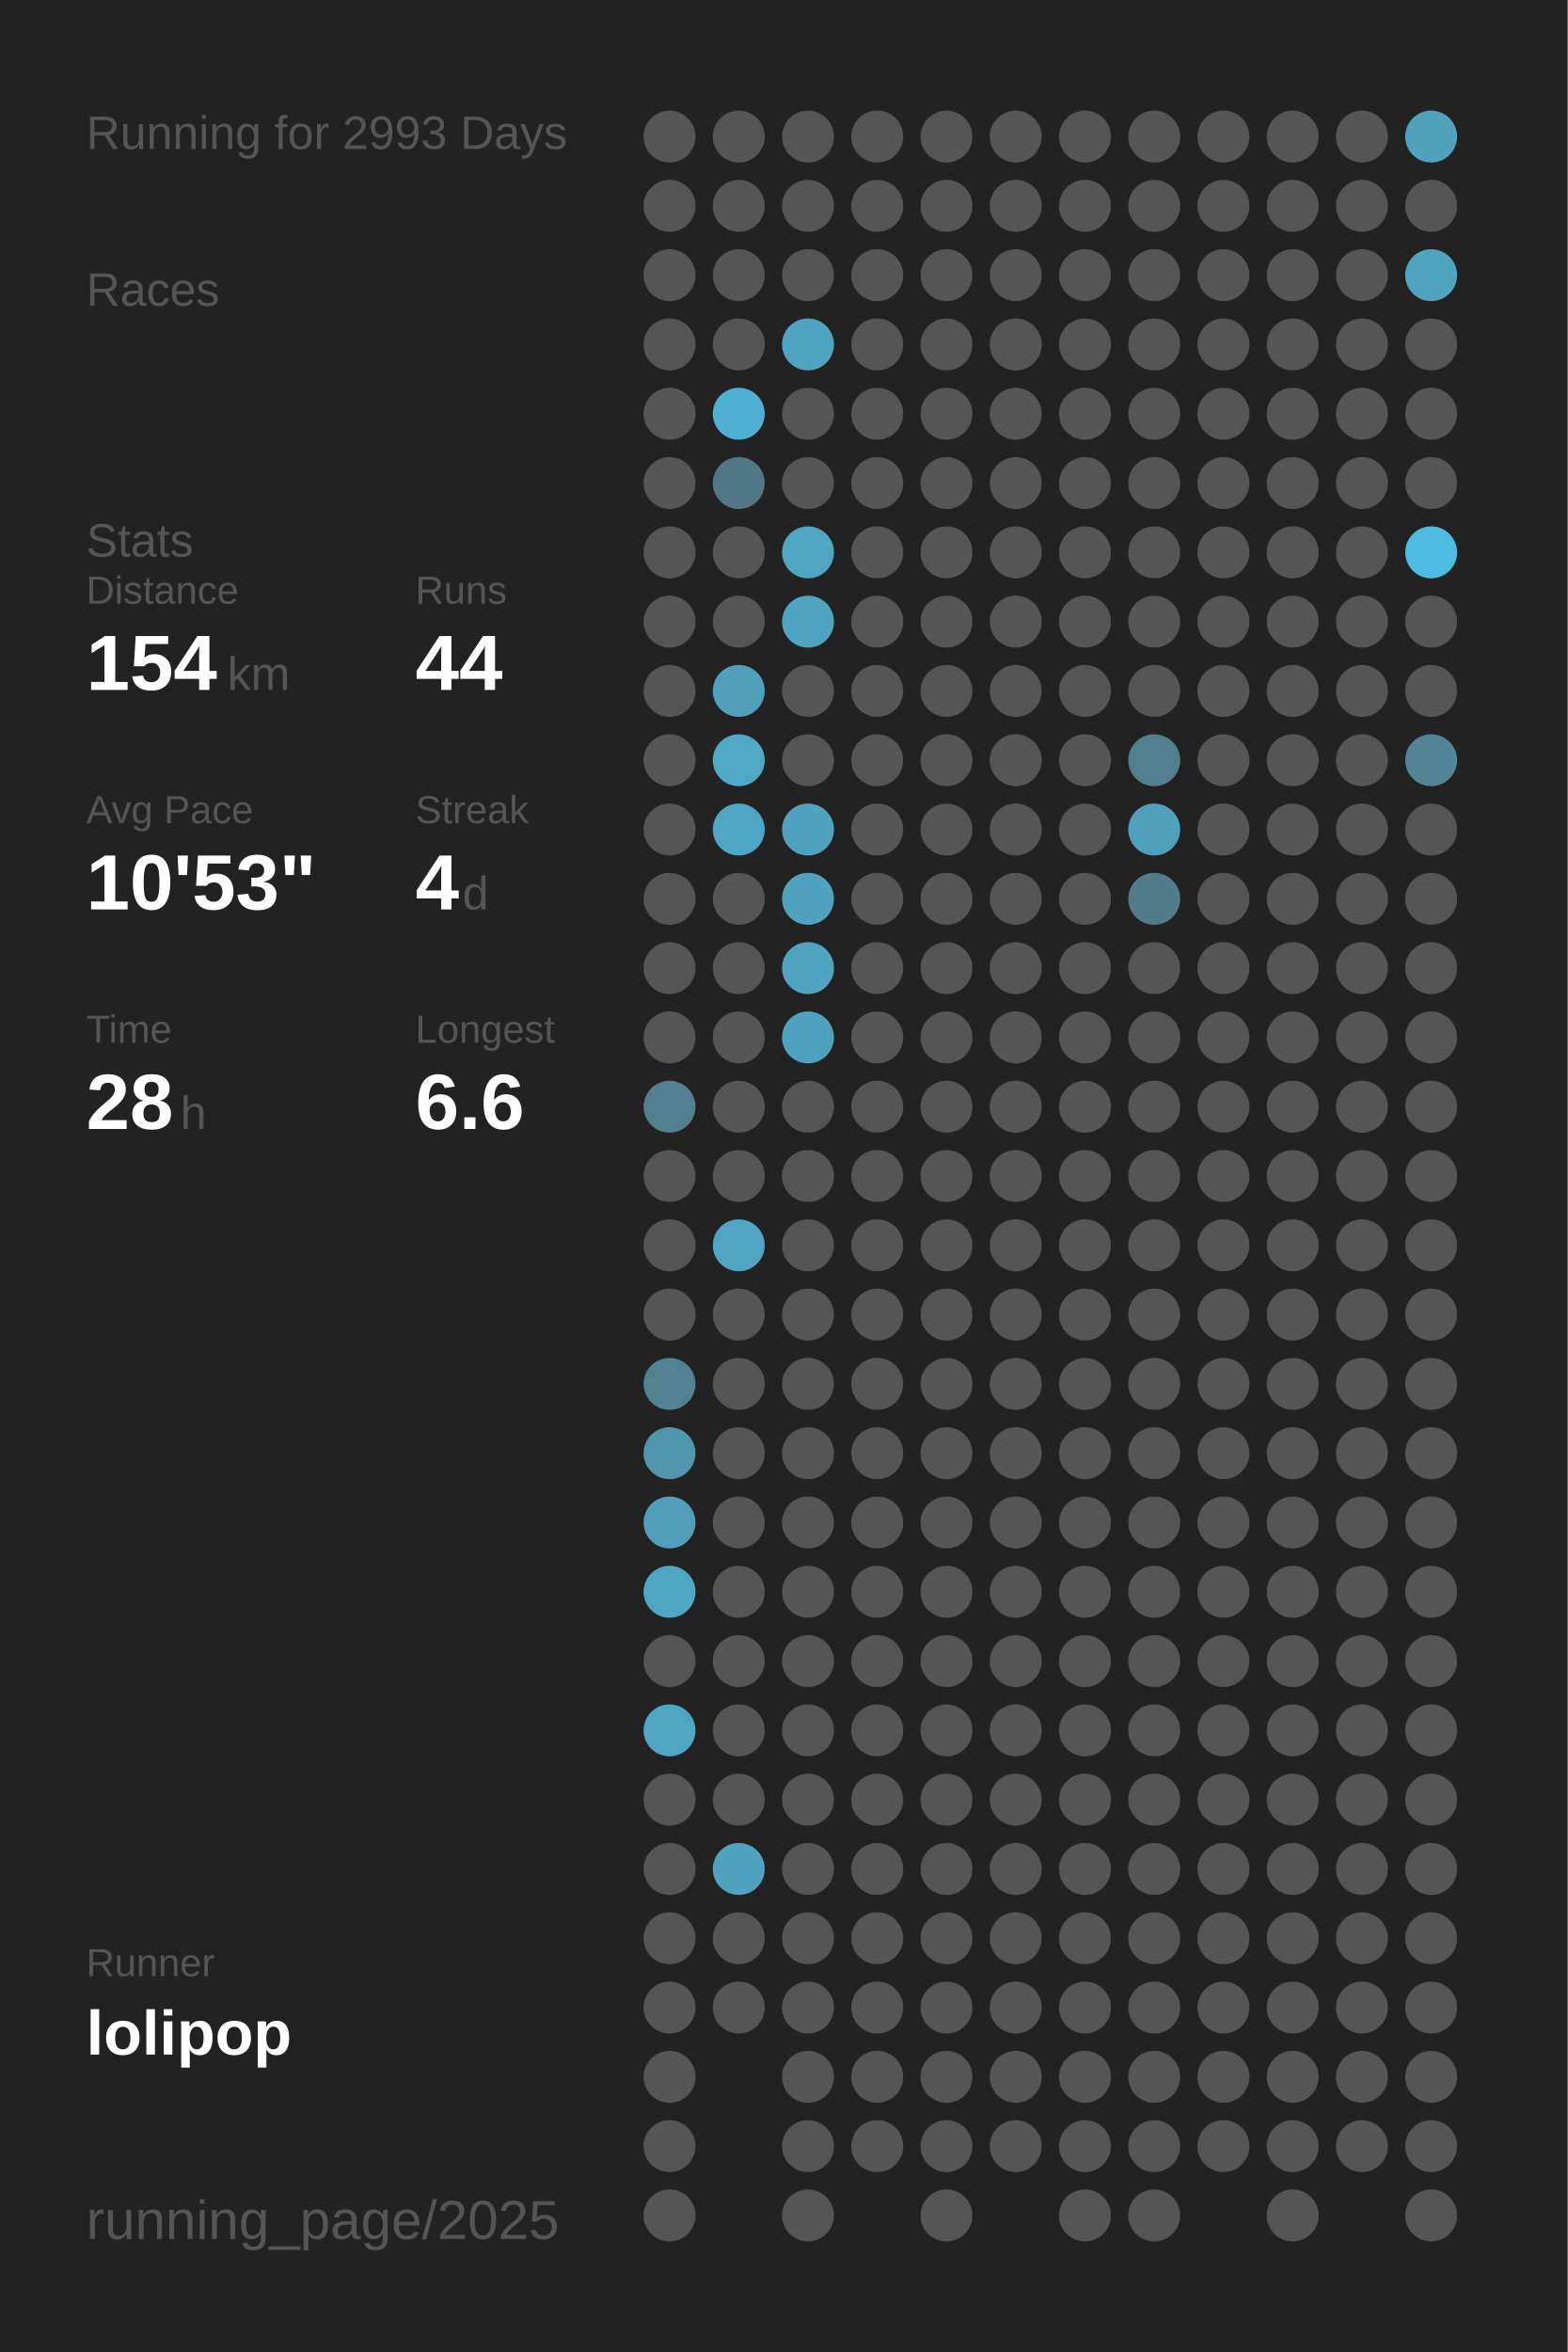
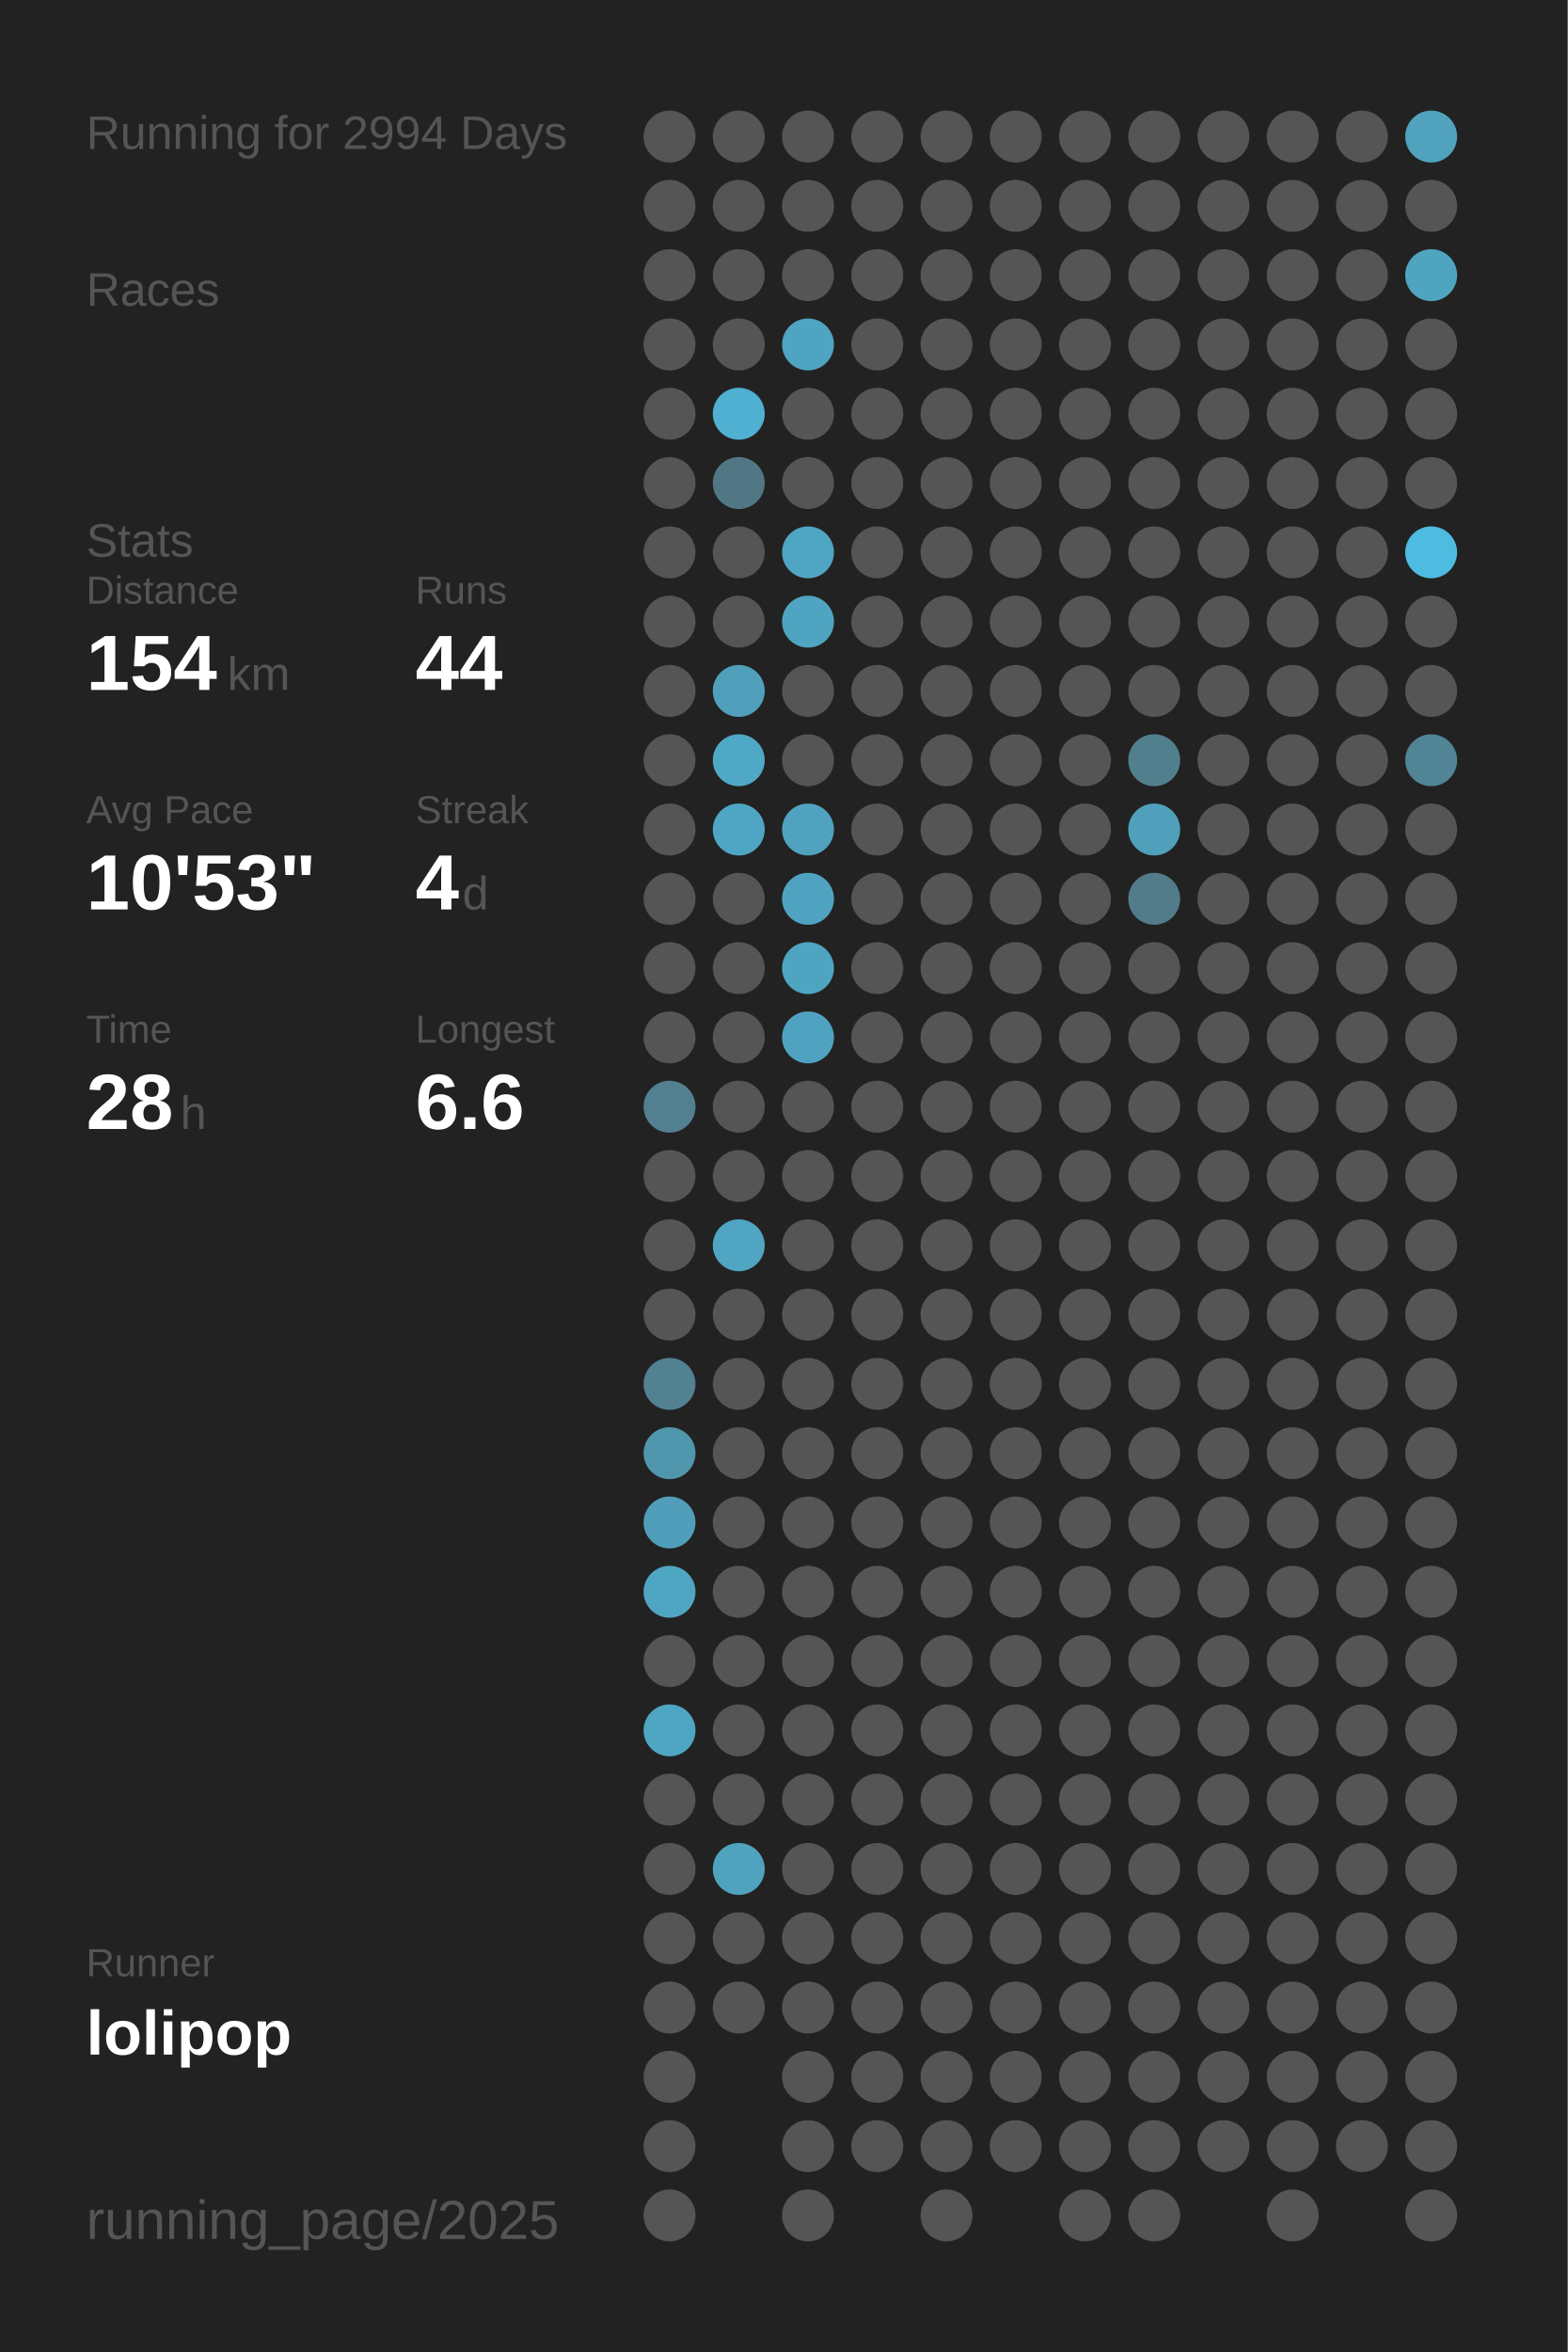
<svg xmlns="http://www.w3.org/2000/svg" baseProfile="full" height="300mm" version="1.1" viewBox="0,0,200,300" width="200mm">
  <defs />
  <rect fill="#222222" height="300" width="200" x="0" y="0" />
-   <text fill="#555555" style="font-size:6px; font-family:Arial;" x="11" y="19">Running for 2993 Days</text>
+   <text fill="#555555" style="font-size:6px; font-family:Arial;" x="11" y="19">Running for 2994 Days</text>
  <text fill="#555555" style="font-size:6px; font-family:Arial;" x="11" y="39">Races</text>
  <text fill="#555555" style="font-size:6px; font-family:Arial;" x="11" y="71">Stats</text>
  <text fill="#555555" style="font-size:5px; font-family:Arial;" x="11" y="77">Distance</text>
  <text fill="#FFFFFF" style="font-size:10px; font-family:Arial; font-weight:bold;" x="11" y="88">154</text>
  <text fill="#555555" style="font-size:6px; font-family:Arial;" x="29" y="88">km</text>
  <text fill="#555555" style="font-size:5px; font-family:Arial;" x="53" y="77">Runs</text>
  <text fill="#FFFFFF" style="font-size:10px; font-family:Arial; font-weight:bold;" x="53" y="88">44</text>
  <text fill="#555555" style="font-size:5px; font-family:Arial;" x="11" y="105">Avg Pace</text>
  <text fill="#FFFFFF" style="font-size:10px; font-family:Arial; font-weight:bold;" x="11" y="116">10'53"</text>
  <text fill="#555555" style="font-size:5px; font-family:Arial;" x="53" y="105">Streak</text>
  <text fill="#FFFFFF" style="font-size:10px; font-family:Arial; font-weight:bold;" x="53" y="116">4</text>
  <text fill="#555555" style="font-size:6px; font-family:Arial;" x="59" y="116">d</text>
  <text fill="#555555" style="font-size:5px; font-family:Arial;" x="11" y="133">Time</text>
  <text fill="#FFFFFF" style="font-size:10px; font-family:Arial; font-weight:bold;" x="11" y="144">28</text>
  <text fill="#555555" style="font-size:6px; font-family:Arial;" x="23" y="144">h</text>
  <text fill="#555555" style="font-size:5px; font-family:Arial;" x="53" y="133">Longest</text>
  <text fill="#FFFFFF" style="font-size:10px; font-family:Arial; font-weight:bold;" x="53" y="144">6.6</text>
  <text fill="#555555" style="font-size:5px; font-family:Arial;" x="11" y="252.065">Runner</text>
  <text fill="#FFFFFF" style="font-size:8px; font-family:Arial; font-weight:bold;" x="11" y="262.065">lolipop</text>
  <text fill="#555555" style="font-size:7px; font-family:Arial;" x="11" y="285.581">running_page/2025</text>
  <circle cx="85.417" cy="17.419" fill="#555555" r="3.312" />
  <circle cx="85.417" cy="26.258" fill="#555555" r="3.312" />
  <circle cx="85.417" cy="35.097" fill="#555555" r="3.312" />
  <circle cx="85.417" cy="43.935" fill="#555555" r="3.312" />
  <circle cx="85.417" cy="52.774" fill="#555555" r="3.312" />
  <circle cx="85.417" cy="61.613" fill="#555555" r="3.312" />
  <circle cx="85.417" cy="70.452" fill="#555555" r="3.312" />
  <circle cx="85.417" cy="79.29" fill="#555555" r="3.312" />
  <circle cx="85.417" cy="88.129" fill="#555555" r="3.312" />
  <circle cx="85.417" cy="96.968" fill="#555555" r="3.312" />
  <circle cx="85.417" cy="105.806" fill="#555555" r="3.312" />
  <circle cx="85.417" cy="114.645" fill="#555555" r="3.312" />
  <circle cx="85.417" cy="123.484" fill="#555555" r="3.312" />
  <circle cx="85.417" cy="132.323" fill="#555555" r="3.312" />
  <circle cx="85.417" cy="141.161" fill="#528090" r="3.312" />
  <circle cx="85.417" cy="150" fill="#555555" r="3.312" />
  <circle cx="85.417" cy="158.839" fill="#555555" r="3.312" />
  <circle cx="85.417" cy="167.677" fill="#555555" r="3.312" />
  <circle cx="85.417" cy="176.516" fill="#528191" r="3.312" />
  <circle cx="85.417" cy="185.355" fill="#5096ad" r="3.312" />
  <circle cx="85.417" cy="194.194" fill="#509eb9" r="3.312" />
  <circle cx="85.417" cy="203.032" fill="#4fa6c3" r="3.312" />
  <circle cx="85.417" cy="211.871" fill="#555555" r="3.312" />
  <circle cx="85.417" cy="220.71" fill="#4fa6c3" r="3.312" />
  <circle cx="85.417" cy="229.548" fill="#555555" r="3.312" />
  <circle cx="85.417" cy="238.387" fill="#555555" r="3.312" />
  <circle cx="85.417" cy="247.226" fill="#555555" r="3.312" />
  <circle cx="85.417" cy="256.065" fill="#555555" r="3.312" />
  <circle cx="85.417" cy="264.903" fill="#555555" r="3.312" />
  <circle cx="85.417" cy="273.742" fill="#555555" r="3.312" />
  <circle cx="85.417" cy="282.581" fill="#555555" r="3.312" />
  <circle cx="94.25" cy="17.419" fill="#555555" r="3.312" />
  <circle cx="94.25" cy="26.258" fill="#555555" r="3.312" />
  <circle cx="94.25" cy="35.097" fill="#555555" r="3.312" />
  <circle cx="94.25" cy="43.935" fill="#555555" r="3.312" />
  <circle cx="94.25" cy="52.774" fill="#4fb0d1" r="3.312" />
  <circle cx="94.25" cy="61.613" fill="#527784" r="3.312" />
  <circle cx="94.25" cy="70.452" fill="#555555" r="3.312" />
  <circle cx="94.25" cy="79.29" fill="#555555" r="3.312" />
  <circle cx="94.25" cy="88.129" fill="#50a0bc" r="3.312" />
  <circle cx="94.25" cy="96.968" fill="#4fa8c5" r="3.312" />
  <circle cx="94.25" cy="105.806" fill="#4fa6c4" r="3.312" />
  <circle cx="94.25" cy="114.645" fill="#555555" r="3.312" />
  <circle cx="94.25" cy="123.484" fill="#555555" r="3.312" />
  <circle cx="94.25" cy="132.323" fill="#555555" r="3.312" />
  <circle cx="94.25" cy="141.161" fill="#555555" r="3.312" />
  <circle cx="94.25" cy="150" fill="#555555" r="3.312" />
  <circle cx="94.25" cy="158.839" fill="#4fa5c2" r="3.312" />
  <circle cx="94.25" cy="167.677" fill="#555555" r="3.312" />
  <circle cx="94.25" cy="176.516" fill="#555555" r="3.312" />
  <circle cx="94.25" cy="185.355" fill="#555555" r="3.312" />
  <circle cx="94.25" cy="194.194" fill="#555555" r="3.312" />
  <circle cx="94.25" cy="203.032" fill="#555555" r="3.312" />
  <circle cx="94.25" cy="211.871" fill="#555555" r="3.312" />
  <circle cx="94.25" cy="220.71" fill="#555555" r="3.312" />
  <circle cx="94.25" cy="229.548" fill="#555555" r="3.312" />
  <circle cx="94.25" cy="238.387" fill="#50a3bf" r="3.312" />
  <circle cx="94.25" cy="247.226" fill="#555555" r="3.312" />
  <circle cx="94.25" cy="256.065" fill="#555555" r="3.312" />
  <circle cx="103.083" cy="17.419" fill="#555555" r="3.312" />
  <circle cx="103.083" cy="26.258" fill="#555555" r="3.312" />
  <circle cx="103.083" cy="35.097" fill="#555555" r="3.312" />
  <circle cx="103.083" cy="43.935" fill="#4fa4c1" r="3.312" />
  <circle cx="103.083" cy="52.774" fill="#555555" r="3.312" />
  <circle cx="103.083" cy="61.613" fill="#555555" r="3.312" />
  <circle cx="103.083" cy="70.452" fill="#4fa6c3" r="3.312" />
  <circle cx="103.083" cy="79.29" fill="#4fa5c1" r="3.312" />
  <circle cx="103.083" cy="88.129" fill="#555555" r="3.312" />
  <circle cx="103.083" cy="96.968" fill="#555555" r="3.312" />
  <circle cx="103.083" cy="105.806" fill="#4fa3bf" r="3.312" />
  <circle cx="103.083" cy="114.645" fill="#4fa3c0" r="3.312" />
  <circle cx="103.083" cy="123.484" fill="#4fa5c1" r="3.312" />
  <circle cx="103.083" cy="132.323" fill="#4fa3c0" r="3.312" />
  <circle cx="103.083" cy="141.161" fill="#555555" r="3.312" />
  <circle cx="103.083" cy="150" fill="#555555" r="3.312" />
  <circle cx="103.083" cy="158.839" fill="#555555" r="3.312" />
  <circle cx="103.083" cy="167.677" fill="#555555" r="3.312" />
  <circle cx="103.083" cy="176.516" fill="#555555" r="3.312" />
  <circle cx="103.083" cy="185.355" fill="#555555" r="3.312" />
  <circle cx="103.083" cy="194.194" fill="#555555" r="3.312" />
  <circle cx="103.083" cy="203.032" fill="#555555" r="3.312" />
  <circle cx="103.083" cy="211.871" fill="#555555" r="3.312" />
  <circle cx="103.083" cy="220.71" fill="#555555" r="3.312" />
  <circle cx="103.083" cy="229.548" fill="#555555" r="3.312" />
  <circle cx="103.083" cy="238.387" fill="#555555" r="3.312" />
  <circle cx="103.083" cy="247.226" fill="#555555" r="3.312" />
  <circle cx="103.083" cy="256.065" fill="#555555" r="3.312" />
  <circle cx="103.083" cy="264.903" fill="#555555" r="3.312" />
  <circle cx="103.083" cy="273.742" fill="#555555" r="3.312" />
  <circle cx="103.083" cy="282.581" fill="#555555" r="3.312" />
  <circle cx="111.917" cy="17.419" fill="#555555" r="3.312" />
  <circle cx="111.917" cy="26.258" fill="#555555" r="3.312" />
  <circle cx="111.917" cy="35.097" fill="#555555" r="3.312" />
  <circle cx="111.917" cy="43.935" fill="#555555" r="3.312" />
  <circle cx="111.917" cy="52.774" fill="#555555" r="3.312" />
  <circle cx="111.917" cy="61.613" fill="#555555" r="3.312" />
  <circle cx="111.917" cy="70.452" fill="#555555" r="3.312" />
  <circle cx="111.917" cy="79.29" fill="#555555" r="3.312" />
  <circle cx="111.917" cy="88.129" fill="#555555" r="3.312" />
  <circle cx="111.917" cy="96.968" fill="#555555" r="3.312" />
  <circle cx="111.917" cy="105.806" fill="#555555" r="3.312" />
  <circle cx="111.917" cy="114.645" fill="#555555" r="3.312" />
  <circle cx="111.917" cy="123.484" fill="#555555" r="3.312" />
  <circle cx="111.917" cy="132.323" fill="#555555" r="3.312" />
  <circle cx="111.917" cy="141.161" fill="#555555" r="3.312" />
  <circle cx="111.917" cy="150" fill="#555555" r="3.312" />
  <circle cx="111.917" cy="158.839" fill="#555555" r="3.312" />
  <circle cx="111.917" cy="167.677" fill="#555555" r="3.312" />
  <circle cx="111.917" cy="176.516" fill="#555555" r="3.312" />
  <circle cx="111.917" cy="185.355" fill="#555555" r="3.312" />
  <circle cx="111.917" cy="194.194" fill="#555555" r="3.312" />
  <circle cx="111.917" cy="203.032" fill="#555555" r="3.312" />
  <circle cx="111.917" cy="211.871" fill="#555555" r="3.312" />
  <circle cx="111.917" cy="220.71" fill="#555555" r="3.312" />
  <circle cx="111.917" cy="229.548" fill="#555555" r="3.312" />
  <circle cx="111.917" cy="238.387" fill="#555555" r="3.312" />
  <circle cx="111.917" cy="247.226" fill="#555555" r="3.312" />
  <circle cx="111.917" cy="256.065" fill="#555555" r="3.312" />
  <circle cx="111.917" cy="264.903" fill="#555555" r="3.312" />
  <circle cx="111.917" cy="273.742" fill="#555555" r="3.312" />
  <circle cx="120.75" cy="17.419" fill="#555555" r="3.312" />
  <circle cx="120.75" cy="26.258" fill="#555555" r="3.312" />
  <circle cx="120.75" cy="35.097" fill="#555555" r="3.312" />
  <circle cx="120.75" cy="43.935" fill="#555555" r="3.312" />
  <circle cx="120.75" cy="52.774" fill="#555555" r="3.312" />
  <circle cx="120.75" cy="61.613" fill="#555555" r="3.312" />
  <circle cx="120.75" cy="70.452" fill="#555555" r="3.312" />
  <circle cx="120.75" cy="79.29" fill="#555555" r="3.312" />
  <circle cx="120.75" cy="88.129" fill="#555555" r="3.312" />
  <circle cx="120.75" cy="96.968" fill="#555555" r="3.312" />
  <circle cx="120.75" cy="105.806" fill="#555555" r="3.312" />
  <circle cx="120.75" cy="114.645" fill="#555555" r="3.312" />
  <circle cx="120.75" cy="123.484" fill="#555555" r="3.312" />
  <circle cx="120.75" cy="132.323" fill="#555555" r="3.312" />
  <circle cx="120.75" cy="141.161" fill="#555555" r="3.312" />
  <circle cx="120.75" cy="150" fill="#555555" r="3.312" />
  <circle cx="120.75" cy="158.839" fill="#555555" r="3.312" />
  <circle cx="120.75" cy="167.677" fill="#555555" r="3.312" />
  <circle cx="120.75" cy="176.516" fill="#555555" r="3.312" />
  <circle cx="120.75" cy="185.355" fill="#555555" r="3.312" />
  <circle cx="120.75" cy="194.194" fill="#555555" r="3.312" />
  <circle cx="120.75" cy="203.032" fill="#555555" r="3.312" />
  <circle cx="120.75" cy="211.871" fill="#555555" r="3.312" />
  <circle cx="120.75" cy="220.71" fill="#555555" r="3.312" />
  <circle cx="120.75" cy="229.548" fill="#555555" r="3.312" />
  <circle cx="120.75" cy="238.387" fill="#555555" r="3.312" />
  <circle cx="120.75" cy="247.226" fill="#555555" r="3.312" />
  <circle cx="120.75" cy="256.065" fill="#555555" r="3.312" />
  <circle cx="120.75" cy="264.903" fill="#555555" r="3.312" />
  <circle cx="120.75" cy="273.742" fill="#555555" r="3.312" />
  <circle cx="120.75" cy="282.581" fill="#555555" r="3.312" />
  <circle cx="129.583" cy="17.419" fill="#555555" r="3.312" />
  <circle cx="129.583" cy="26.258" fill="#555555" r="3.312" />
  <circle cx="129.583" cy="35.097" fill="#555555" r="3.312" />
  <circle cx="129.583" cy="43.935" fill="#555555" r="3.312" />
  <circle cx="129.583" cy="52.774" fill="#555555" r="3.312" />
  <circle cx="129.583" cy="61.613" fill="#555555" r="3.312" />
  <circle cx="129.583" cy="70.452" fill="#555555" r="3.312" />
  <circle cx="129.583" cy="79.29" fill="#555555" r="3.312" />
  <circle cx="129.583" cy="88.129" fill="#555555" r="3.312" />
  <circle cx="129.583" cy="96.968" fill="#555555" r="3.312" />
  <circle cx="129.583" cy="105.806" fill="#555555" r="3.312" />
  <circle cx="129.583" cy="114.645" fill="#555555" r="3.312" />
  <circle cx="129.583" cy="123.484" fill="#555555" r="3.312" />
  <circle cx="129.583" cy="132.323" fill="#555555" r="3.312" />
  <circle cx="129.583" cy="141.161" fill="#555555" r="3.312" />
  <circle cx="129.583" cy="150" fill="#555555" r="3.312" />
  <circle cx="129.583" cy="158.839" fill="#555555" r="3.312" />
  <circle cx="129.583" cy="167.677" fill="#555555" r="3.312" />
  <circle cx="129.583" cy="176.516" fill="#555555" r="3.312" />
  <circle cx="129.583" cy="185.355" fill="#555555" r="3.312" />
  <circle cx="129.583" cy="194.194" fill="#555555" r="3.312" />
  <circle cx="129.583" cy="203.032" fill="#555555" r="3.312" />
  <circle cx="129.583" cy="211.871" fill="#555555" r="3.312" />
  <circle cx="129.583" cy="220.71" fill="#555555" r="3.312" />
  <circle cx="129.583" cy="229.548" fill="#555555" r="3.312" />
  <circle cx="129.583" cy="238.387" fill="#555555" r="3.312" />
  <circle cx="129.583" cy="247.226" fill="#555555" r="3.312" />
  <circle cx="129.583" cy="256.065" fill="#555555" r="3.312" />
  <circle cx="129.583" cy="264.903" fill="#555555" r="3.312" />
  <circle cx="129.583" cy="273.742" fill="#555555" r="3.312" />
  <circle cx="138.417" cy="17.419" fill="#555555" r="3.312" />
  <circle cx="138.417" cy="26.258" fill="#555555" r="3.312" />
  <circle cx="138.417" cy="35.097" fill="#555555" r="3.312" />
  <circle cx="138.417" cy="43.935" fill="#555555" r="3.312" />
  <circle cx="138.417" cy="52.774" fill="#555555" r="3.312" />
  <circle cx="138.417" cy="61.613" fill="#555555" r="3.312" />
  <circle cx="138.417" cy="70.452" fill="#555555" r="3.312" />
  <circle cx="138.417" cy="79.29" fill="#555555" r="3.312" />
  <circle cx="138.417" cy="88.129" fill="#555555" r="3.312" />
  <circle cx="138.417" cy="96.968" fill="#555555" r="3.312" />
  <circle cx="138.417" cy="105.806" fill="#555555" r="3.312" />
  <circle cx="138.417" cy="114.645" fill="#555555" r="3.312" />
  <circle cx="138.417" cy="123.484" fill="#555555" r="3.312" />
  <circle cx="138.417" cy="132.323" fill="#555555" r="3.312" />
  <circle cx="138.417" cy="141.161" fill="#555555" r="3.312" />
  <circle cx="138.417" cy="150" fill="#555555" r="3.312" />
  <circle cx="138.417" cy="158.839" fill="#555555" r="3.312" />
  <circle cx="138.417" cy="167.677" fill="#555555" r="3.312" />
  <circle cx="138.417" cy="176.516" fill="#555555" r="3.312" />
  <circle cx="138.417" cy="185.355" fill="#555555" r="3.312" />
  <circle cx="138.417" cy="194.194" fill="#555555" r="3.312" />
  <circle cx="138.417" cy="203.032" fill="#555555" r="3.312" />
  <circle cx="138.417" cy="211.871" fill="#555555" r="3.312" />
  <circle cx="138.417" cy="220.71" fill="#555555" r="3.312" />
  <circle cx="138.417" cy="229.548" fill="#555555" r="3.312" />
  <circle cx="138.417" cy="238.387" fill="#555555" r="3.312" />
  <circle cx="138.417" cy="247.226" fill="#555555" r="3.312" />
  <circle cx="138.417" cy="256.065" fill="#555555" r="3.312" />
  <circle cx="138.417" cy="264.903" fill="#555555" r="3.312" />
  <circle cx="138.417" cy="273.742" fill="#555555" r="3.312" />
  <circle cx="138.417" cy="282.581" fill="#555555" r="3.312" />
  <circle cx="147.25" cy="17.419" fill="#555555" r="3.312" />
  <circle cx="147.25" cy="26.258" fill="#555555" r="3.312" />
  <circle cx="147.25" cy="35.097" fill="#555555" r="3.312" />
  <circle cx="147.25" cy="43.935" fill="#555555" r="3.312" />
  <circle cx="147.25" cy="52.774" fill="#555555" r="3.312" />
  <circle cx="147.25" cy="61.613" fill="#555555" r="3.312" />
  <circle cx="147.25" cy="70.452" fill="#555555" r="3.312" />
  <circle cx="147.25" cy="79.29" fill="#555555" r="3.312" />
  <circle cx="147.25" cy="88.129" fill="#555555" r="3.312" />
  <circle cx="147.25" cy="96.968" fill="#527f8e" r="3.312" />
  <circle cx="147.25" cy="105.806" fill="#50a0bb" r="3.312" />
  <circle cx="147.25" cy="114.645" fill="#527c8a" r="3.312" />
  <circle cx="147.25" cy="123.484" fill="#555555" r="3.312" />
  <circle cx="147.25" cy="132.323" fill="#555555" r="3.312" />
  <circle cx="147.25" cy="141.161" fill="#555555" r="3.312" />
  <circle cx="147.25" cy="150" fill="#555555" r="3.312" />
  <circle cx="147.25" cy="158.839" fill="#555555" r="3.312" />
  <circle cx="147.25" cy="167.677" fill="#555555" r="3.312" />
  <circle cx="147.25" cy="176.516" fill="#555555" r="3.312" />
  <circle cx="147.25" cy="185.355" fill="#555555" r="3.312" />
  <circle cx="147.25" cy="194.194" fill="#555555" r="3.312" />
  <circle cx="147.25" cy="203.032" fill="#555555" r="3.312" />
  <circle cx="147.25" cy="211.871" fill="#555555" r="3.312" />
  <circle cx="147.25" cy="220.71" fill="#555555" r="3.312" />
  <circle cx="147.25" cy="229.548" fill="#555555" r="3.312" />
  <circle cx="147.25" cy="238.387" fill="#555555" r="3.312" />
  <circle cx="147.25" cy="247.226" fill="#555555" r="3.312" />
  <circle cx="147.25" cy="256.065" fill="#555555" r="3.312" />
  <circle cx="147.25" cy="264.903" fill="#555555" r="3.312" />
  <circle cx="147.25" cy="273.742" fill="#555555" r="3.312" />
  <circle cx="147.25" cy="282.581" fill="#555555" r="3.312" />
  <circle cx="156.083" cy="17.419" fill="#555555" r="3.312" />
  <circle cx="156.083" cy="26.258" fill="#555555" r="3.312" />
  <circle cx="156.083" cy="35.097" fill="#555555" r="3.312" />
  <circle cx="156.083" cy="43.935" fill="#555555" r="3.312" />
  <circle cx="156.083" cy="52.774" fill="#555555" r="3.312" />
  <circle cx="156.083" cy="61.613" fill="#555555" r="3.312" />
  <circle cx="156.083" cy="70.452" fill="#555555" r="3.312" />
  <circle cx="156.083" cy="79.29" fill="#555555" r="3.312" />
  <circle cx="156.083" cy="88.129" fill="#555555" r="3.312" />
  <circle cx="156.083" cy="96.968" fill="#555555" r="3.312" />
  <circle cx="156.083" cy="105.806" fill="#555555" r="3.312" />
  <circle cx="156.083" cy="114.645" fill="#555555" r="3.312" />
  <circle cx="156.083" cy="123.484" fill="#555555" r="3.312" />
  <circle cx="156.083" cy="132.323" fill="#555555" r="3.312" />
  <circle cx="156.083" cy="141.161" fill="#555555" r="3.312" />
  <circle cx="156.083" cy="150" fill="#555555" r="3.312" />
  <circle cx="156.083" cy="158.839" fill="#555555" r="3.312" />
  <circle cx="156.083" cy="167.677" fill="#555555" r="3.312" />
  <circle cx="156.083" cy="176.516" fill="#555555" r="3.312" />
  <circle cx="156.083" cy="185.355" fill="#555555" r="3.312" />
  <circle cx="156.083" cy="194.194" fill="#555555" r="3.312" />
  <circle cx="156.083" cy="203.032" fill="#555555" r="3.312" />
  <circle cx="156.083" cy="211.871" fill="#555555" r="3.312" />
  <circle cx="156.083" cy="220.71" fill="#555555" r="3.312" />
  <circle cx="156.083" cy="229.548" fill="#555555" r="3.312" />
  <circle cx="156.083" cy="238.387" fill="#555555" r="3.312" />
  <circle cx="156.083" cy="247.226" fill="#555555" r="3.312" />
  <circle cx="156.083" cy="256.065" fill="#555555" r="3.312" />
  <circle cx="156.083" cy="264.903" fill="#555555" r="3.312" />
  <circle cx="156.083" cy="273.742" fill="#555555" r="3.312" />
  <circle cx="164.917" cy="17.419" fill="#555555" r="3.312" />
  <circle cx="164.917" cy="26.258" fill="#555555" r="3.312" />
  <circle cx="164.917" cy="35.097" fill="#555555" r="3.312" />
  <circle cx="164.917" cy="43.935" fill="#555555" r="3.312" />
  <circle cx="164.917" cy="52.774" fill="#555555" r="3.312" />
  <circle cx="164.917" cy="61.613" fill="#555555" r="3.312" />
  <circle cx="164.917" cy="70.452" fill="#555555" r="3.312" />
  <circle cx="164.917" cy="79.29" fill="#555555" r="3.312" />
  <circle cx="164.917" cy="88.129" fill="#555555" r="3.312" />
  <circle cx="164.917" cy="96.968" fill="#555555" r="3.312" />
  <circle cx="164.917" cy="105.806" fill="#555555" r="3.312" />
  <circle cx="164.917" cy="114.645" fill="#555555" r="3.312" />
  <circle cx="164.917" cy="123.484" fill="#555555" r="3.312" />
  <circle cx="164.917" cy="132.323" fill="#555555" r="3.312" />
  <circle cx="164.917" cy="141.161" fill="#555555" r="3.312" />
  <circle cx="164.917" cy="150" fill="#555555" r="3.312" />
  <circle cx="164.917" cy="158.839" fill="#555555" r="3.312" />
  <circle cx="164.917" cy="167.677" fill="#555555" r="3.312" />
  <circle cx="164.917" cy="176.516" fill="#555555" r="3.312" />
  <circle cx="164.917" cy="185.355" fill="#555555" r="3.312" />
  <circle cx="164.917" cy="194.194" fill="#555555" r="3.312" />
  <circle cx="164.917" cy="203.032" fill="#555555" r="3.312" />
  <circle cx="164.917" cy="211.871" fill="#555555" r="3.312" />
  <circle cx="164.917" cy="220.71" fill="#555555" r="3.312" />
  <circle cx="164.917" cy="229.548" fill="#555555" r="3.312" />
  <circle cx="164.917" cy="238.387" fill="#555555" r="3.312" />
  <circle cx="164.917" cy="247.226" fill="#555555" r="3.312" />
  <circle cx="164.917" cy="256.065" fill="#555555" r="3.312" />
  <circle cx="164.917" cy="264.903" fill="#555555" r="3.312" />
  <circle cx="164.917" cy="273.742" fill="#555555" r="3.312" />
  <circle cx="164.917" cy="282.581" fill="#555555" r="3.312" />
  <circle cx="173.75" cy="17.419" fill="#555555" r="3.312" />
  <circle cx="173.75" cy="26.258" fill="#555555" r="3.312" />
  <circle cx="173.75" cy="35.097" fill="#555555" r="3.312" />
  <circle cx="173.75" cy="43.935" fill="#555555" r="3.312" />
  <circle cx="173.75" cy="52.774" fill="#555555" r="3.312" />
  <circle cx="173.75" cy="61.613" fill="#555555" r="3.312" />
  <circle cx="173.75" cy="70.452" fill="#555555" r="3.312" />
  <circle cx="173.75" cy="79.29" fill="#555555" r="3.312" />
  <circle cx="173.75" cy="88.129" fill="#555555" r="3.312" />
  <circle cx="173.75" cy="96.968" fill="#555555" r="3.312" />
  <circle cx="173.75" cy="105.806" fill="#555555" r="3.312" />
  <circle cx="173.75" cy="114.645" fill="#555555" r="3.312" />
  <circle cx="173.75" cy="123.484" fill="#555555" r="3.312" />
  <circle cx="173.75" cy="132.323" fill="#555555" r="3.312" />
  <circle cx="173.75" cy="141.161" fill="#555555" r="3.312" />
  <circle cx="173.75" cy="150" fill="#555555" r="3.312" />
  <circle cx="173.75" cy="158.839" fill="#555555" r="3.312" />
  <circle cx="173.75" cy="167.677" fill="#555555" r="3.312" />
  <circle cx="173.75" cy="176.516" fill="#555555" r="3.312" />
  <circle cx="173.75" cy="185.355" fill="#555555" r="3.312" />
  <circle cx="173.75" cy="194.194" fill="#555555" r="3.312" />
  <circle cx="173.75" cy="203.032" fill="#555555" r="3.312" />
  <circle cx="173.75" cy="211.871" fill="#555555" r="3.312" />
  <circle cx="173.75" cy="220.71" fill="#555555" r="3.312" />
  <circle cx="173.75" cy="229.548" fill="#555555" r="3.312" />
  <circle cx="173.75" cy="238.387" fill="#555555" r="3.312" />
  <circle cx="173.75" cy="247.226" fill="#555555" r="3.312" />
  <circle cx="173.75" cy="256.065" fill="#555555" r="3.312" />
  <circle cx="173.75" cy="264.903" fill="#555555" r="3.312" />
  <circle cx="173.75" cy="273.742" fill="#555555" r="3.312" />
  <circle cx="182.583" cy="17.419" fill="#50a2bd" r="3.312" />
  <circle cx="182.583" cy="26.258" fill="#555555" r="3.312" />
  <circle cx="182.583" cy="35.097" fill="#4fa4c0" r="3.312" />
  <circle cx="182.583" cy="43.935" fill="#555555" r="3.312" />
  <circle cx="182.583" cy="52.774" fill="#555555" r="3.312" />
  <circle cx="182.583" cy="61.613" fill="#555555" r="3.312" />
  <circle cx="182.583" cy="70.452" fill="#4ebbe0" r="3.312" />
  <circle cx="182.583" cy="79.29" fill="#555555" r="3.312" />
  <circle cx="182.583" cy="88.129" fill="#555555" r="3.312" />
  <circle cx="182.583" cy="96.968" fill="#518495" r="3.312" />
  <circle cx="182.583" cy="105.806" fill="#555555" r="3.312" />
  <circle cx="182.583" cy="114.645" fill="#555555" r="3.312" />
  <circle cx="182.583" cy="123.484" fill="#555555" r="3.312" />
  <circle cx="182.583" cy="132.323" fill="#555555" r="3.312" />
  <circle cx="182.583" cy="141.161" fill="#555555" r="3.312" />
  <circle cx="182.583" cy="150" fill="#555555" r="3.312" />
  <circle cx="182.583" cy="158.839" fill="#555555" r="3.312" />
  <circle cx="182.583" cy="167.677" fill="#555555" r="3.312" />
  <circle cx="182.583" cy="176.516" fill="#555555" r="3.312" />
  <circle cx="182.583" cy="185.355" fill="#555555" r="3.312" />
  <circle cx="182.583" cy="194.194" fill="#555555" r="3.312" />
  <circle cx="182.583" cy="203.032" fill="#555555" r="3.312" />
  <circle cx="182.583" cy="211.871" fill="#555555" r="3.312" />
  <circle cx="182.583" cy="220.71" fill="#555555" r="3.312" />
  <circle cx="182.583" cy="229.548" fill="#555555" r="3.312" />
  <circle cx="182.583" cy="238.387" fill="#555555" r="3.312" />
  <circle cx="182.583" cy="247.226" fill="#555555" r="3.312" />
  <circle cx="182.583" cy="256.065" fill="#555555" r="3.312" />
  <circle cx="182.583" cy="264.903" fill="#555555" r="3.312" />
  <circle cx="182.583" cy="273.742" fill="#555555" r="3.312" />
  <circle cx="182.583" cy="282.581" fill="#555555" r="3.312" />
</svg>
